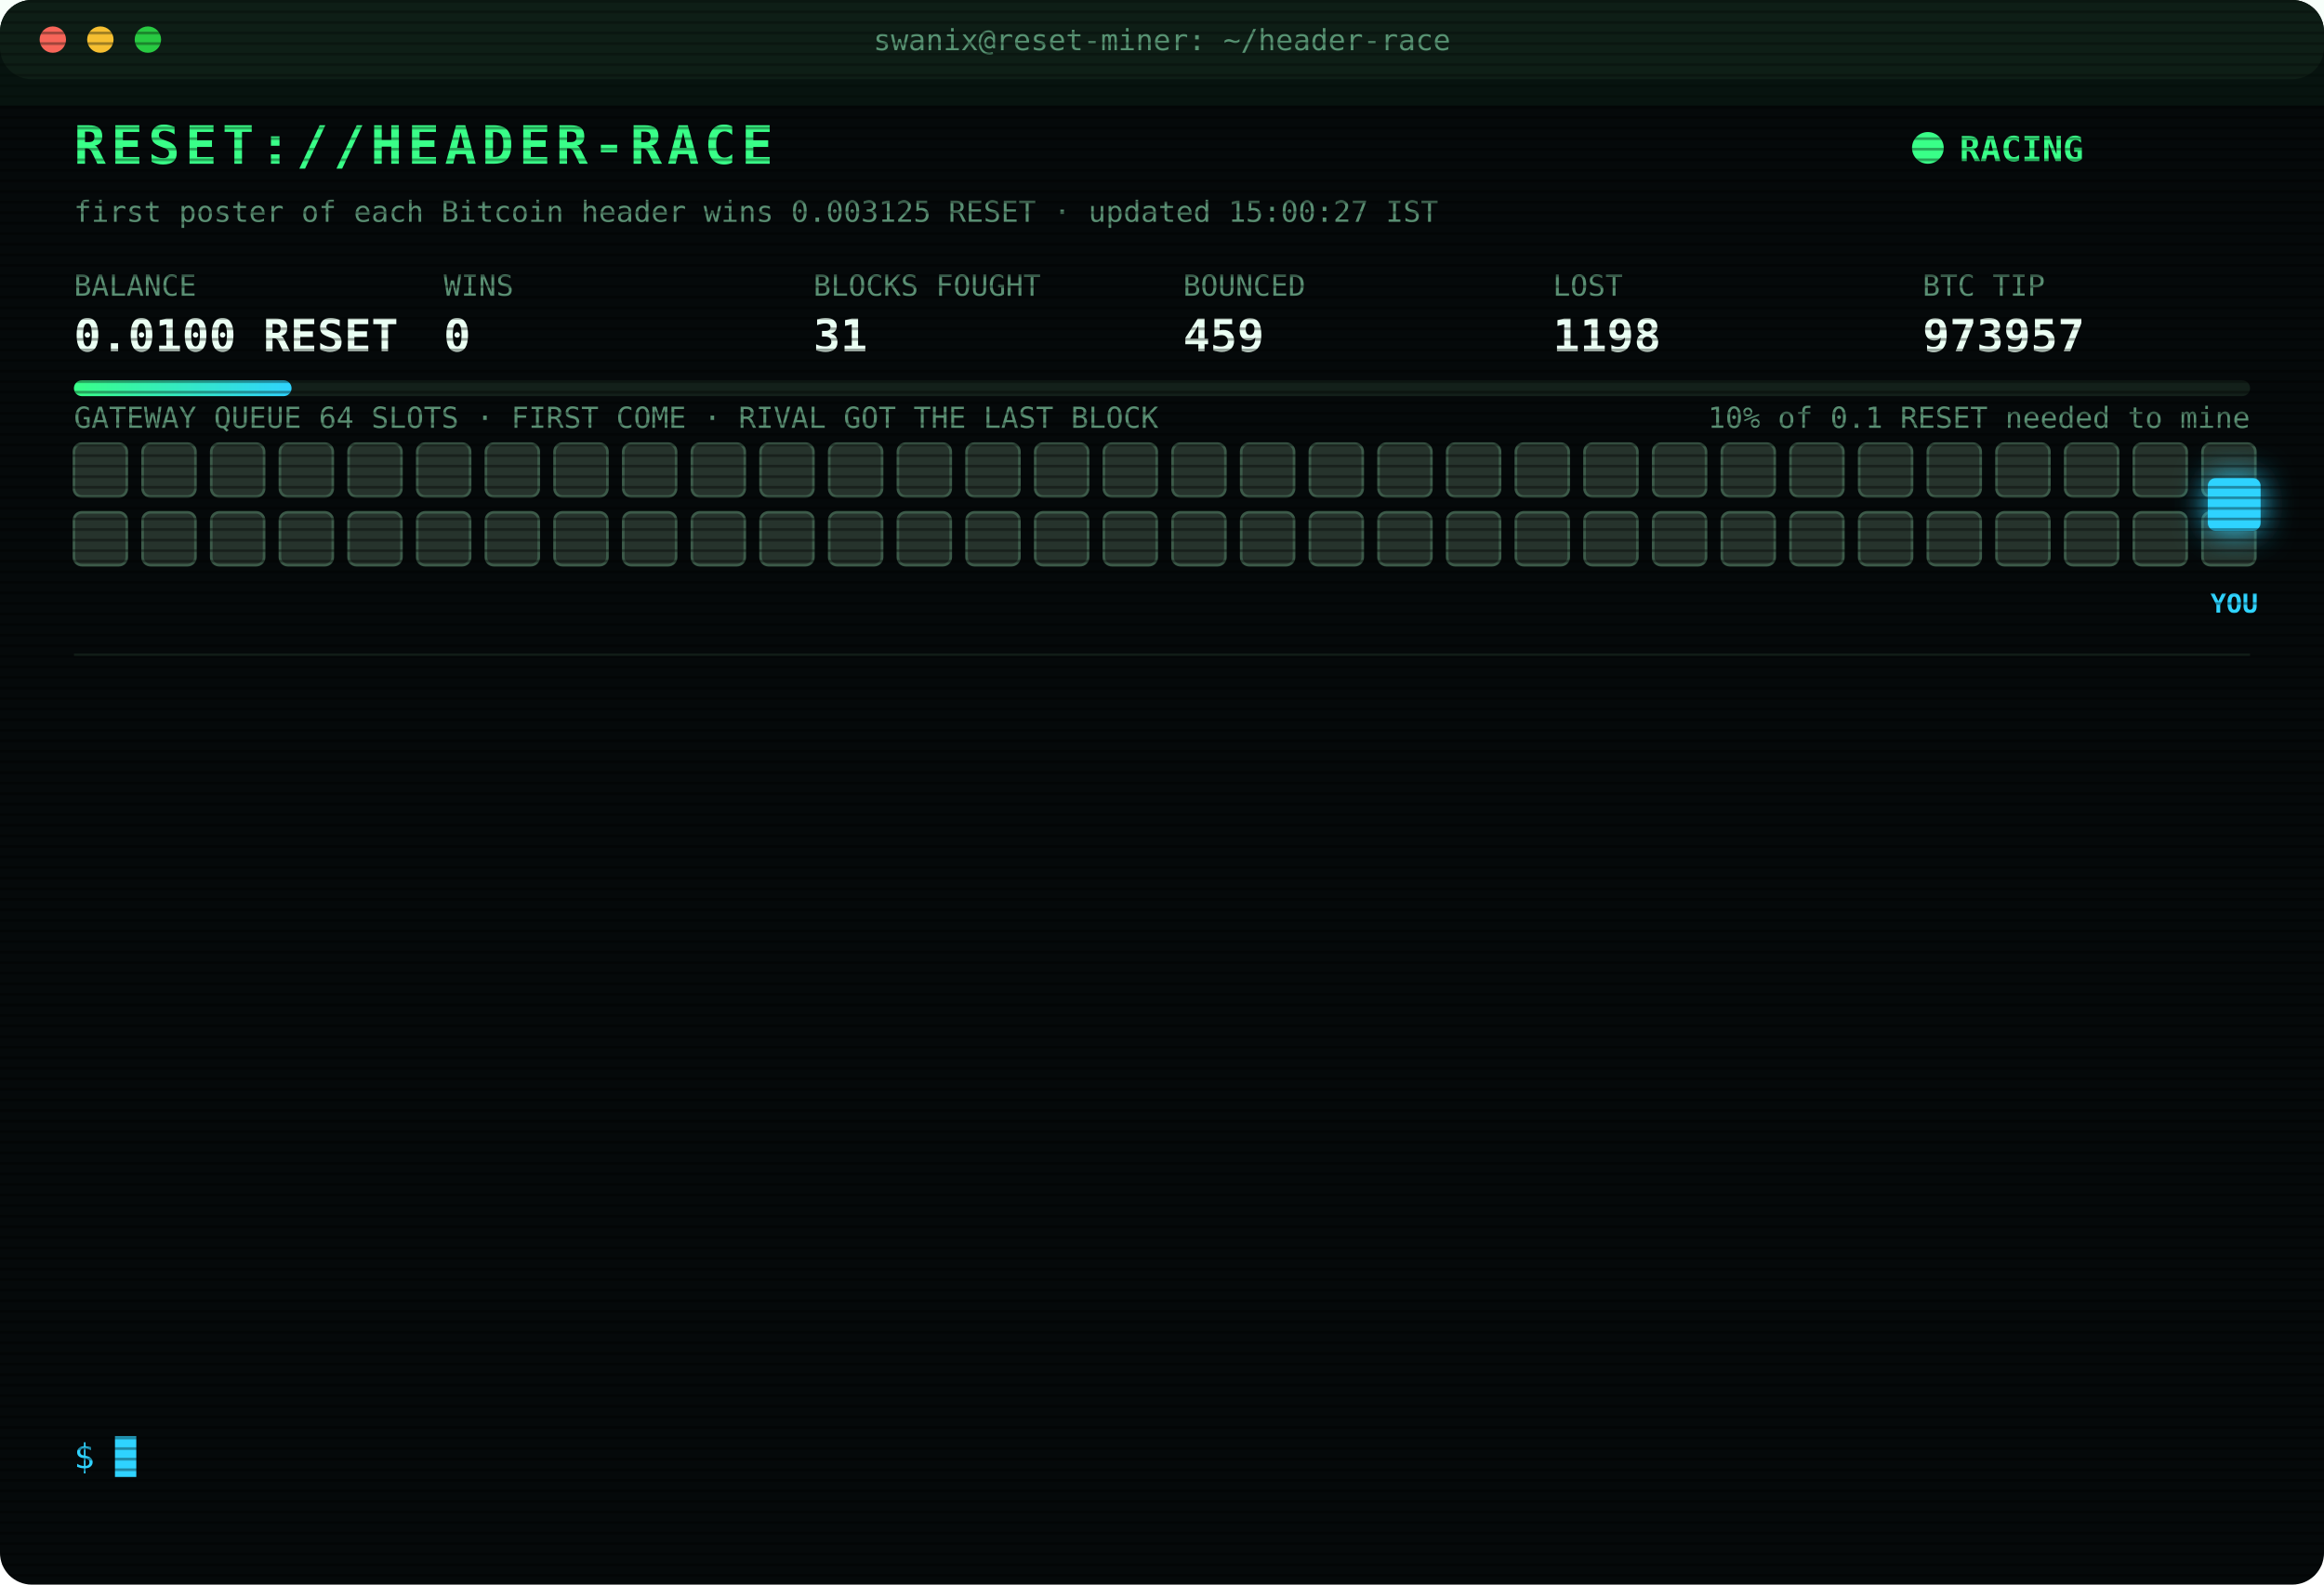
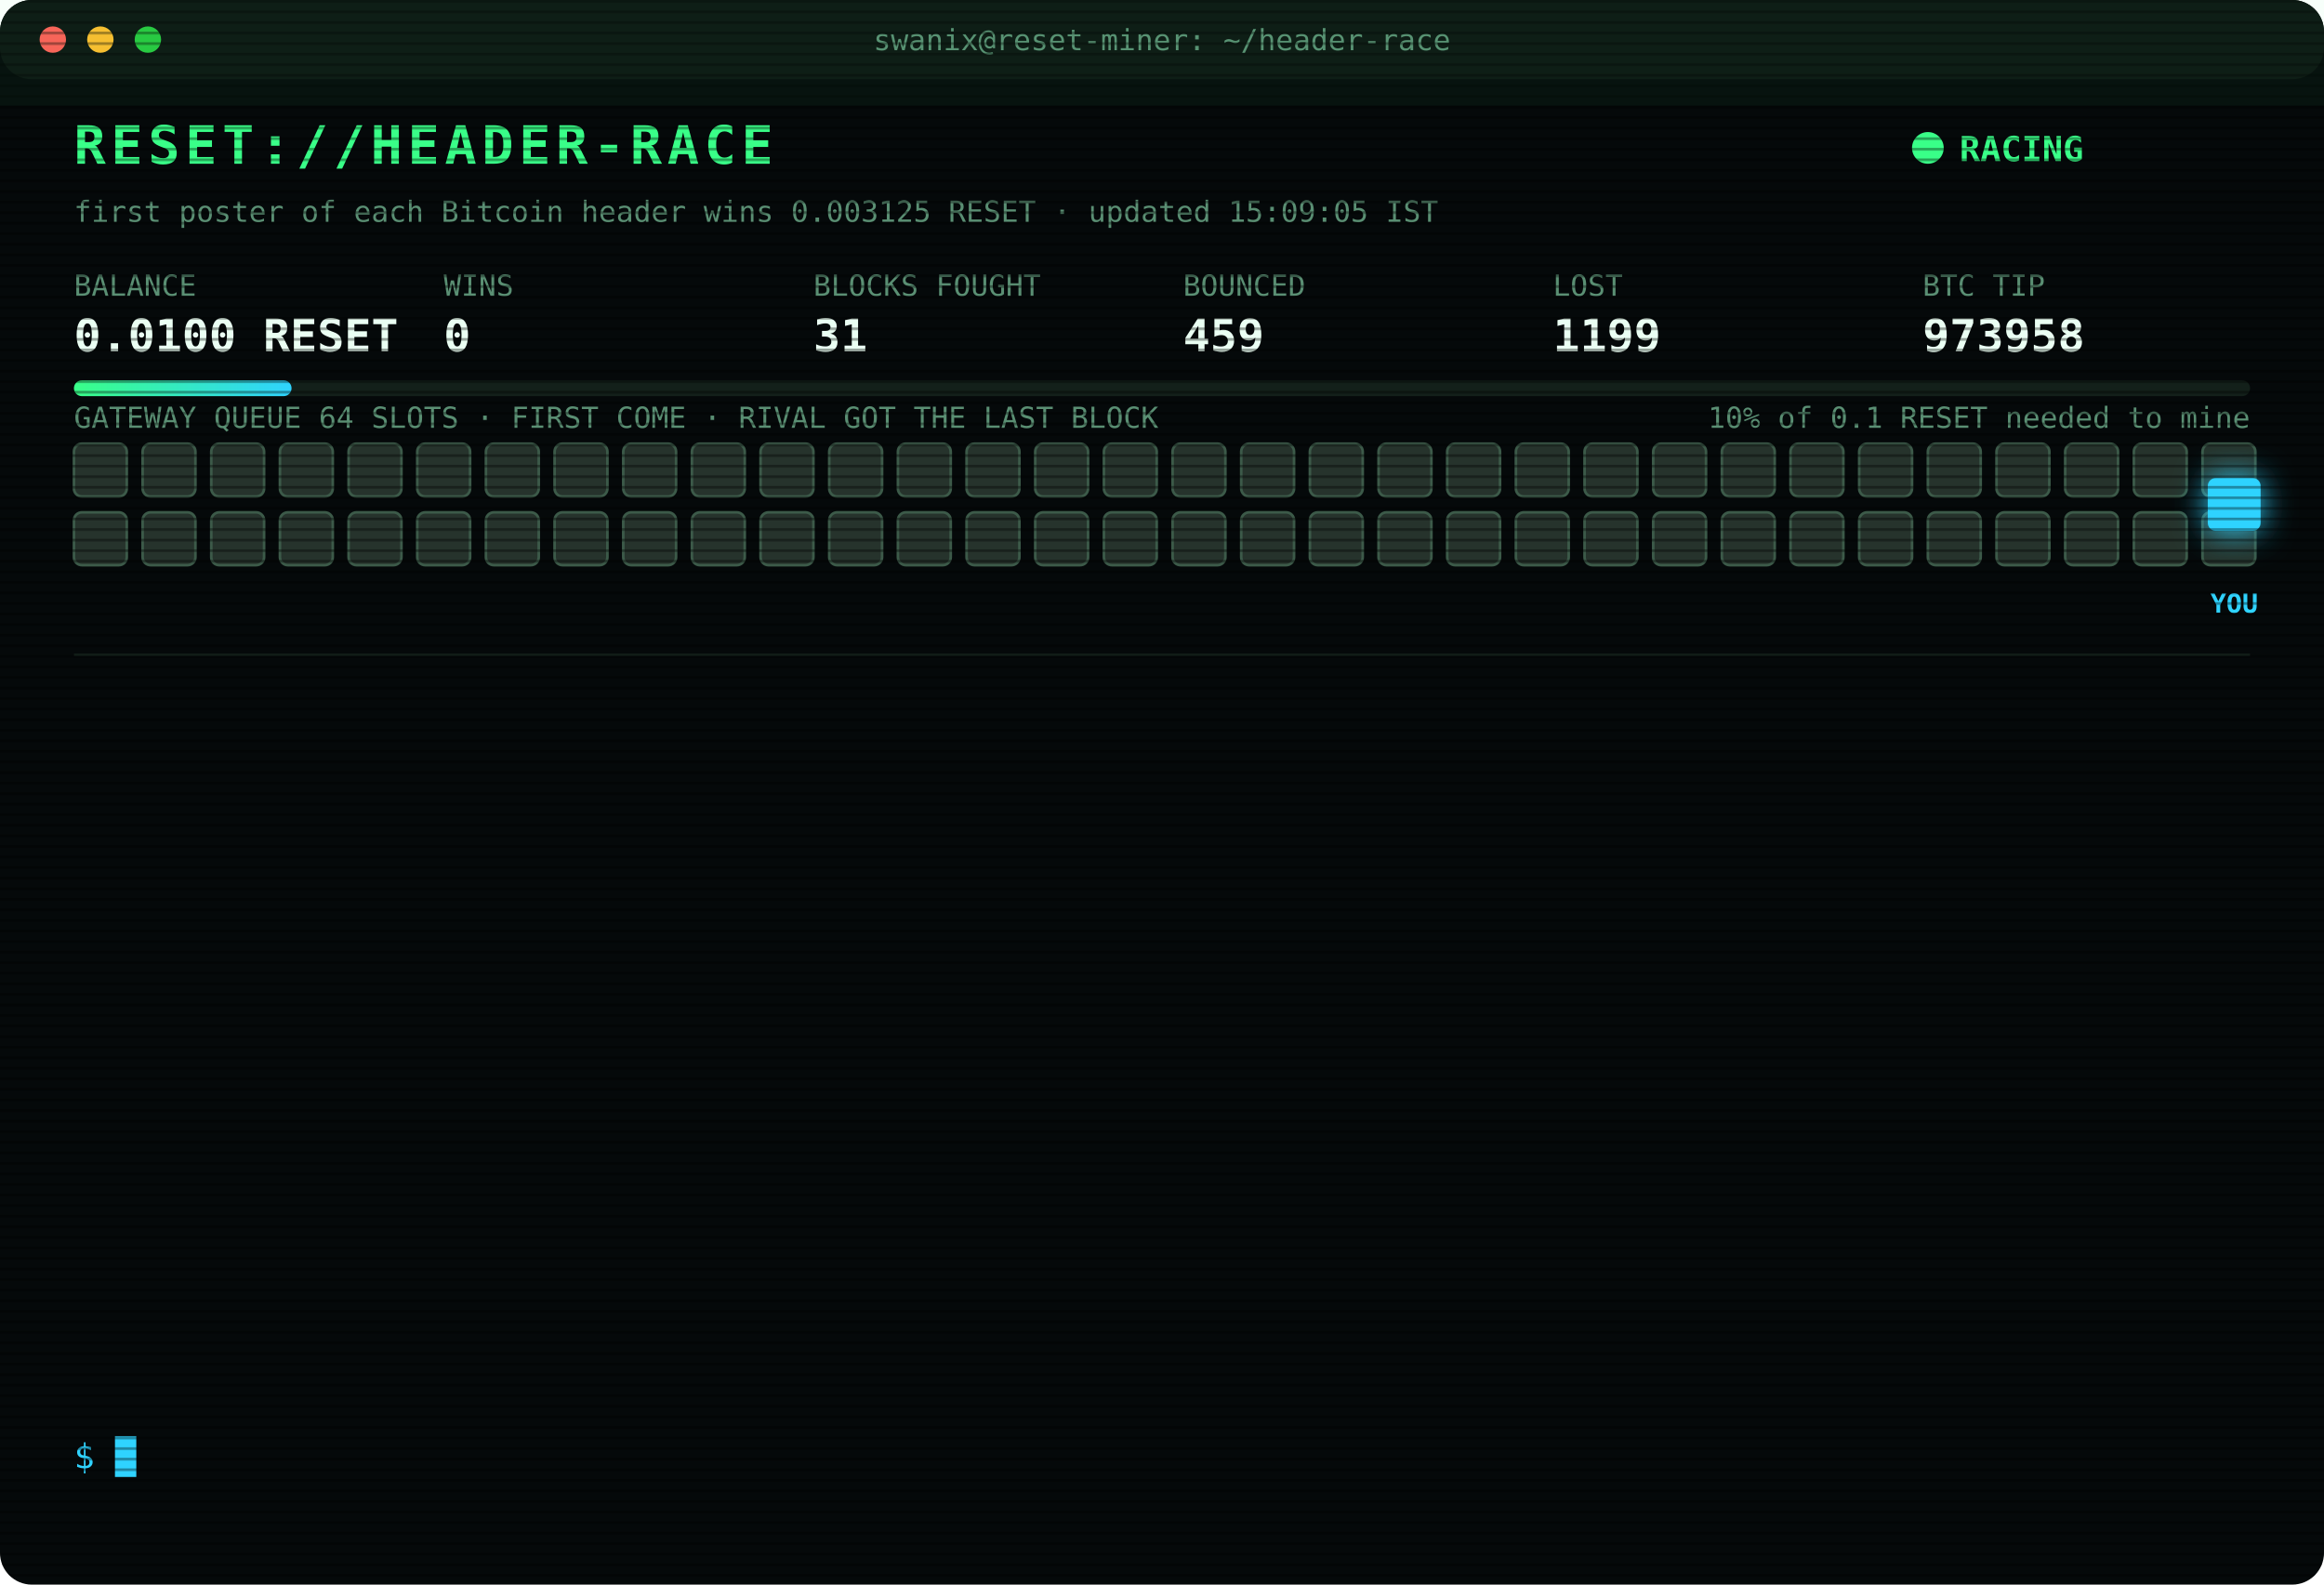
<svg xmlns="http://www.w3.org/2000/svg" width="880" height="600" viewBox="0 0 880 600" font-family="ui-monospace,SFMono-Regular,Menlo,Consolas,monospace">
  <style>
text{font-size:13px;fill:#7CFFB2}
.title{font-size:20px;font-weight:700;fill:#39FF88;letter-spacing:2px;animation:glitch 3s infinite steps(1)}
.sub{fill:#2fd3ff}.k{fill:#5a8f73;font-size:11px}.v{font-size:17px;font-weight:700;fill:#eafff3}
.ts{fill:#3f6b56}.boot{fill:#2fd3ff}.dim{fill:#5a8f73}.bad{fill:#ff4d6d}.warn{fill:#ffd23f}.mag{fill:#ff5cf0}.win{fill:#39FF88;font-weight:700}
.tag{font-size:10px;fill:#2fd3ff;font-weight:700}
.rival{fill:#26332c;stroke:#3c5a49;animation:jam 1.2s infinite alternate}
.idle{fill:#141c18;stroke:#22302a;animation:breathe 4s infinite}
.me{fill:#2fd3ff;filter:drop-shadow(0 0 6px #2fd3ff)}
.hover{animation:nudge 1.1s infinite ease-in-out}.bounce{animation:kick 1.4s infinite}
.ln{opacity:0;animation:in .4s forwards}
.cur{animation:blink 1s infinite steps(1)}
.scan{animation:scan 6s infinite linear}
.led{animation:blink 1.4s infinite}
@keyframes in{from{opacity:0;transform:translateX(-6px)}to{opacity:1;transform:none}}
@keyframes blink{50%{opacity:0}}
@keyframes jam{to{fill:#33463b}}
@keyframes breathe{50%{opacity:.4}}
@keyframes nudge{50%{transform:translateX(-10px)}}
@keyframes kick{0%,100%{transform:none}30%{transform:translateX(-14px)}55%{transform:translateX(10px) translateY(-6px)}}
@keyframes glitch{0%,92%{transform:none}93%{transform:translateX(2px);fill:#ff4d6d}95%{transform:translateX(-2px);fill:#2fd3ff}97%{transform:none}}
@keyframes scan{from{transform:translateY(-40px)}to{transform:translateY(600px)}}
</style>
  <defs>
    <pattern id="sl" width="4" height="4" patternUnits="userSpaceOnUse">
      <rect width="4" height="1" fill="#000" opacity=".35" />
    </pattern>
    <linearGradient id="bar">
      <stop offset="0" stop-color="#39FF88" />
      <stop offset="1" stop-color="#2fd3ff" />
    </linearGradient>
  </defs>
  <rect width="880" height="600" rx="12" fill="#05090a" />
  <rect width="880" height="30" rx="12" fill="#0d1512" />
  <circle cx="20" cy="15" r="5" fill="#ff5f57" />
  <circle cx="38" cy="15" r="5" fill="#febc2e" />
  <circle cx="56" cy="15" r="5" fill="#28c840" />
  <text x="440" y="19" text-anchor="middle" class="k">swanix@reset-miner: ~/header-race</text>
  <text x="28" y="62" class="title">RESET://HEADER-RACE</text>
  <circle class="led" cx="730" cy="56" r="6" fill="#39FF88" />
  <text x="742" y="61" class="win">RACING</text>
-   <text x="28" y="84" class="k">first poster of each Bitcoin header wins 0.003125 RESET · updated 15:00:27 IST</text>
+   <text x="28" y="84" class="k">first poster of each Bitcoin header wins 0.003125 RESET · updated 15:09:05 IST</text>
  <text x="28" y="112" class="k">BALANCE</text>
  <text x="28" y="133" class="v">0.0100 RESET</text>
  <text x="168" y="112" class="k">WINS</text>
  <text x="168" y="133" class="v">0</text>
  <text x="308" y="112" class="k">BLOCKS FOUGHT</text>
  <text x="308" y="133" class="v">31</text>
  <text x="448" y="112" class="k">BOUNCED</text>
  <text x="448" y="133" class="v">459</text>
  <text x="588" y="112" class="k">LOST</text>
-   <text x="588" y="133" class="v">1198</text>
+   <text x="588" y="133" class="v">1199</text>
  <text x="728" y="112" class="k">BTC TIP</text>
-   <text x="728" y="133" class="v">973957</text>
+   <text x="728" y="133" class="v">973958</text>
  <rect x="28" y="144" width="824" height="6" rx="3" fill="#13201a" />
  <rect x="28" y="144" width="82.4" height="6" rx="3" fill="url(#bar)" />
  <text x="852" y="162" text-anchor="end" class="k">10% of 0.1 RESET needed to mine</text>
  <text x="28" y="162" class="k">GATEWAY QUEUE 64 SLOTS · FIRST COME · RIVAL GOT THE LAST BLOCK</text>
  <rect class="rival" x="28" y="168" width="20" height="20" rx="3" style="animation-delay:0.00s" />
  <rect class="rival" x="54" y="168" width="20" height="20" rx="3" style="animation-delay:0.05s" />
  <rect class="rival" x="80" y="168" width="20" height="20" rx="3" style="animation-delay:0.10s" />
  <rect class="rival" x="106" y="168" width="20" height="20" rx="3" style="animation-delay:0.15s" />
  <rect class="rival" x="132" y="168" width="20" height="20" rx="3" style="animation-delay:0.20s" />
  <rect class="rival" x="158" y="168" width="20" height="20" rx="3" style="animation-delay:0.25s" />
  <rect class="rival" x="184" y="168" width="20" height="20" rx="3" style="animation-delay:0.30s" />
  <rect class="rival" x="210" y="168" width="20" height="20" rx="3" style="animation-delay:0.35s" />
  <rect class="rival" x="236" y="168" width="20" height="20" rx="3" style="animation-delay:0.40s" />
  <rect class="rival" x="262" y="168" width="20" height="20" rx="3" style="animation-delay:0.45s" />
  <rect class="rival" x="288" y="168" width="20" height="20" rx="3" style="animation-delay:0.50s" />
  <rect class="rival" x="314" y="168" width="20" height="20" rx="3" style="animation-delay:0.55s" />
  <rect class="rival" x="340" y="168" width="20" height="20" rx="3" style="animation-delay:0.60s" />
  <rect class="rival" x="366" y="168" width="20" height="20" rx="3" style="animation-delay:0.65s" />
  <rect class="rival" x="392" y="168" width="20" height="20" rx="3" style="animation-delay:0.70s" />
  <rect class="rival" x="418" y="168" width="20" height="20" rx="3" style="animation-delay:0.75s" />
  <rect class="rival" x="444" y="168" width="20" height="20" rx="3" style="animation-delay:0.80s" />
  <rect class="rival" x="470" y="168" width="20" height="20" rx="3" style="animation-delay:0.85s" />
  <rect class="rival" x="496" y="168" width="20" height="20" rx="3" style="animation-delay:0.90s" />
  <rect class="rival" x="522" y="168" width="20" height="20" rx="3" style="animation-delay:0.95s" />
  <rect class="rival" x="548" y="168" width="20" height="20" rx="3" style="animation-delay:1.00s" />
  <rect class="rival" x="574" y="168" width="20" height="20" rx="3" style="animation-delay:1.05s" />
  <rect class="rival" x="600" y="168" width="20" height="20" rx="3" style="animation-delay:1.10s" />
  <rect class="rival" x="626" y="168" width="20" height="20" rx="3" style="animation-delay:1.15s" />
  <rect class="rival" x="652" y="168" width="20" height="20" rx="3" style="animation-delay:1.20s" />
  <rect class="rival" x="678" y="168" width="20" height="20" rx="3" style="animation-delay:1.25s" />
  <rect class="rival" x="704" y="168" width="20" height="20" rx="3" style="animation-delay:1.30s" />
  <rect class="rival" x="730" y="168" width="20" height="20" rx="3" style="animation-delay:1.35s" />
  <rect class="rival" x="756" y="168" width="20" height="20" rx="3" style="animation-delay:1.40s" />
  <rect class="rival" x="782" y="168" width="20" height="20" rx="3" style="animation-delay:1.45s" />
  <rect class="rival" x="808" y="168" width="20" height="20" rx="3" style="animation-delay:1.50s" />
  <rect class="rival" x="834" y="168" width="20" height="20" rx="3" style="animation-delay:1.55s" />
  <rect class="rival" x="28" y="194" width="20" height="20" rx="3" style="animation-delay:1.60s" />
  <rect class="rival" x="54" y="194" width="20" height="20" rx="3" style="animation-delay:1.65s" />
  <rect class="rival" x="80" y="194" width="20" height="20" rx="3" style="animation-delay:1.70s" />
  <rect class="rival" x="106" y="194" width="20" height="20" rx="3" style="animation-delay:1.75s" />
  <rect class="rival" x="132" y="194" width="20" height="20" rx="3" style="animation-delay:1.80s" />
  <rect class="rival" x="158" y="194" width="20" height="20" rx="3" style="animation-delay:1.85s" />
  <rect class="rival" x="184" y="194" width="20" height="20" rx="3" style="animation-delay:1.90s" />
  <rect class="rival" x="210" y="194" width="20" height="20" rx="3" style="animation-delay:1.95s" />
  <rect class="rival" x="236" y="194" width="20" height="20" rx="3" style="animation-delay:2.00s" />
  <rect class="rival" x="262" y="194" width="20" height="20" rx="3" style="animation-delay:2.05s" />
  <rect class="rival" x="288" y="194" width="20" height="20" rx="3" style="animation-delay:2.10s" />
  <rect class="rival" x="314" y="194" width="20" height="20" rx="3" style="animation-delay:2.15s" />
  <rect class="rival" x="340" y="194" width="20" height="20" rx="3" style="animation-delay:2.20s" />
  <rect class="rival" x="366" y="194" width="20" height="20" rx="3" style="animation-delay:2.25s" />
  <rect class="rival" x="392" y="194" width="20" height="20" rx="3" style="animation-delay:2.30s" />
  <rect class="rival" x="418" y="194" width="20" height="20" rx="3" style="animation-delay:2.35s" />
  <rect class="rival" x="444" y="194" width="20" height="20" rx="3" style="animation-delay:2.40s" />
  <rect class="rival" x="470" y="194" width="20" height="20" rx="3" style="animation-delay:2.45s" />
  <rect class="rival" x="496" y="194" width="20" height="20" rx="3" style="animation-delay:2.50s" />
  <rect class="rival" x="522" y="194" width="20" height="20" rx="3" style="animation-delay:2.55s" />
  <rect class="rival" x="548" y="194" width="20" height="20" rx="3" style="animation-delay:2.60s" />
  <rect class="rival" x="574" y="194" width="20" height="20" rx="3" style="animation-delay:2.65s" />
  <rect class="rival" x="600" y="194" width="20" height="20" rx="3" style="animation-delay:2.70s" />
  <rect class="rival" x="626" y="194" width="20" height="20" rx="3" style="animation-delay:2.75s" />
  <rect class="rival" x="652" y="194" width="20" height="20" rx="3" style="animation-delay:2.80s" />
  <rect class="rival" x="678" y="194" width="20" height="20" rx="3" style="animation-delay:2.85s" />
  <rect class="rival" x="704" y="194" width="20" height="20" rx="3" style="animation-delay:2.90s" />
  <rect class="rival" x="730" y="194" width="20" height="20" rx="3" style="animation-delay:2.95s" />
  <rect class="rival" x="756" y="194" width="20" height="20" rx="3" style="animation-delay:3.00s" />
  <rect class="rival" x="782" y="194" width="20" height="20" rx="3" style="animation-delay:3.05s" />
  <rect class="rival" x="808" y="194" width="20" height="20" rx="3" style="animation-delay:3.10s" />
  <rect class="rival" x="834" y="194" width="20" height="20" rx="3" style="animation-delay:3.15s" />
  <g class="hover">
    <rect class="me" x="836" y="181" width="20" height="20" rx="3" />
    <text class="tag" x="846" y="232" text-anchor="middle">YOU</text>
  </g>
  <line x1="28" x2="852" y1="248" y2="248" stroke="#13201a" />
  <g class="ln" style="animation-delay:0.40s">
    <text x="28" y="270" class="ts">12:51:57</text>
    <text x="104" y="270" class="mag">[??] #973946 sent, no receipt · may have landed</text>
  </g>
  <g class="ln" style="animation-delay:0.65s">
    <text x="28" y="292" class="ts">12:51:57</text>
-     <text x="104" y="292" class="mag">[??] #973946 sent, no receipt · may have landed</text>
+     <text x="104" y="292" class="bad">[LOST] #973946 taken by a rival miner</text>
  </g>
  <g class="ln" style="animation-delay:0.90s">
-     <text x="28" y="314" class="ts">12:51:57</text>
-     <text x="104" y="314" class="bad">[LOST] #973946 taken by a rival miner</text>
+     <text x="28" y="314" class="ts">13:12:40</text>
+     <text x="104" y="314" class="bad">[LOST] #973947 taken by a rival miner</text>
  </g>
  <g class="ln" style="animation-delay:1.15s">
-     <text x="28" y="336" class="ts">13:12:40</text>
-     <text x="104" y="336" class="bad">[LOST] #973947 taken by a rival miner</text>
+     <text x="28" y="336" class="ts">13:18:26</text>
+     <text x="104" y="336" class="bad">[LOST] #973948 taken by a rival miner</text>
  </g>
  <g class="ln" style="animation-delay:1.40s">
-     <text x="28" y="358" class="ts">13:18:26</text>
-     <text x="104" y="358" class="bad">[LOST] #973948 taken by a rival miner</text>
+     <text x="28" y="358" class="ts">13:22:31</text>
+     <text x="104" y="358" class="bad">[LOST] #973949 taken by a rival miner</text>
  </g>
  <g class="ln" style="animation-delay:1.65s">
-     <text x="28" y="380" class="ts">13:22:31</text>
-     <text x="104" y="380" class="bad">[LOST] #973949 taken by a rival miner</text>
+     <text x="28" y="380" class="ts">13:34:16</text>
+     <text x="104" y="380" class="bad">[LOST] #973950 taken by a rival miner</text>
  </g>
  <g class="ln" style="animation-delay:1.90s">
-     <text x="28" y="402" class="ts">13:34:16</text>
-     <text x="104" y="402" class="bad">[LOST] #973950 taken by a rival miner</text>
+     <text x="28" y="402" class="ts">13:36:10</text>
+     <text x="104" y="402" class="bad">[LOST] #973951 taken by a rival miner</text>
  </g>
  <g class="ln" style="animation-delay:2.15s">
-     <text x="28" y="424" class="ts">13:36:10</text>
-     <text x="104" y="424" class="bad">[LOST] #973951 taken by a rival miner</text>
+     <text x="28" y="424" class="ts">13:41:28</text>
+     <text x="104" y="424" class="bad">[LOST] #973952 taken by a rival miner</text>
  </g>
  <g class="ln" style="animation-delay:2.40s">
-     <text x="28" y="446" class="ts">13:41:28</text>
-     <text x="104" y="446" class="bad">[LOST] #973952 taken by a rival miner</text>
+     <text x="28" y="446" class="ts">13:50:16</text>
+     <text x="104" y="446" class="bad">[LOST] #973953 taken by a rival miner</text>
  </g>
  <g class="ln" style="animation-delay:2.65s">
-     <text x="28" y="468" class="ts">13:50:16</text>
-     <text x="104" y="468" class="bad">[LOST] #973953 taken by a rival miner</text>
+     <text x="28" y="468" class="ts">13:51:56</text>
+     <text x="104" y="468" class="bad">[LOST] #973954 taken by a rival miner</text>
  </g>
  <g class="ln" style="animation-delay:2.90s">
-     <text x="28" y="490" class="ts">13:51:56</text>
-     <text x="104" y="490" class="bad">[LOST] #973954 taken by a rival miner</text>
+     <text x="28" y="490" class="ts">14:32:23</text>
+     <text x="104" y="490" class="bad">[LOST] #973955 taken by a rival miner</text>
  </g>
  <g class="ln" style="animation-delay:3.15s">
-     <text x="28" y="512" class="ts">14:32:23</text>
-     <text x="104" y="512" class="bad">[LOST] #973955 taken by a rival miner</text>
+     <text x="28" y="512" class="ts">14:55:04</text>
+     <text x="104" y="512" class="bad">[LOST] #973957 taken by a rival miner</text>
  </g>
  <g class="ln" style="animation-delay:3.40s">
-     <text x="28" y="534" class="ts">14:55:04</text>
-     <text x="104" y="534" class="bad">[LOST] #973957 taken by a rival miner</text>
+     <text x="28" y="534" class="ts">15:09:05</text>
+     <text x="104" y="534" class="bad">[LOST] #973958 taken by a rival miner</text>
  </g>
  <text x="28" y="556" class="sub">$ <tspan class="cur">█</tspan>
  </text>
  <rect width="880" height="600" rx="12" fill="url(#sl)" pointer-events="none" />
  <rect class="scan" width="880" height="40" fill="#39FF88" opacity=".04" />
</svg>
